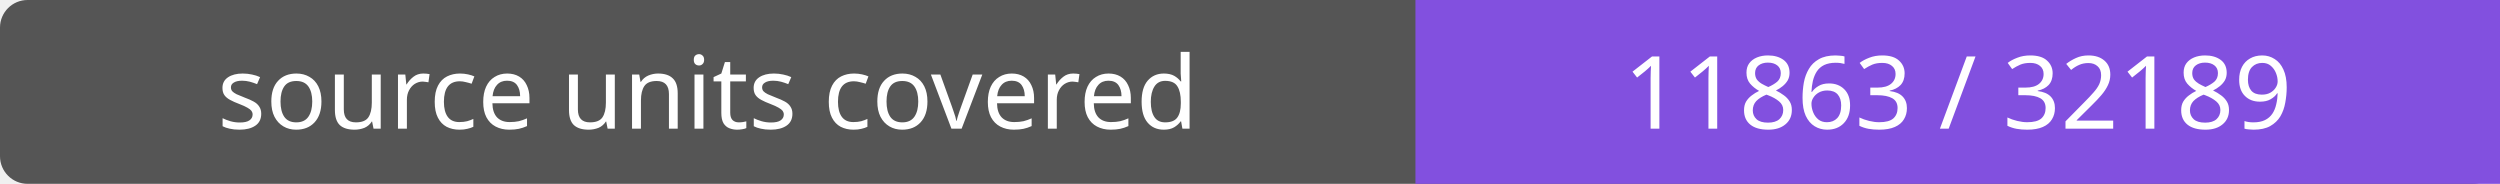
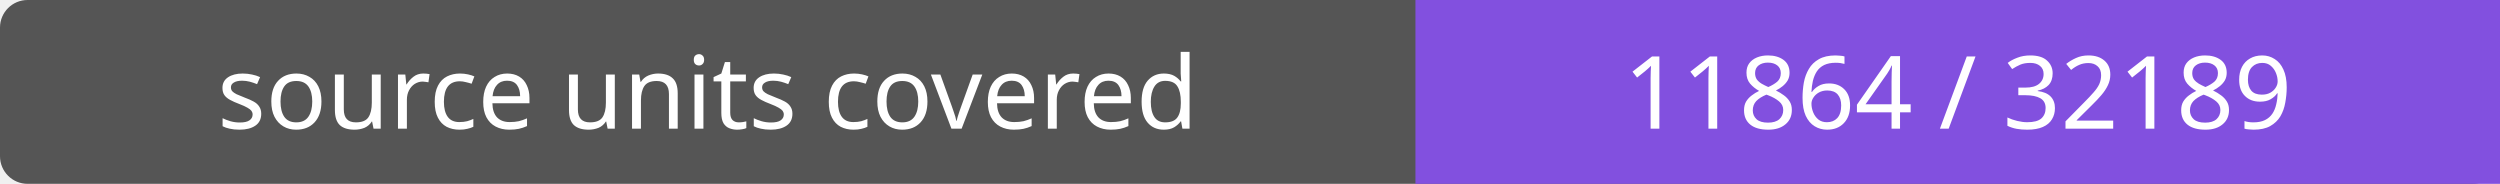
- <svg xmlns="http://www.w3.org/2000/svg" width="272" height="20" role="img" aria-label="source units covered: 11863 / 32189">
+ <svg xmlns="http://www.w3.org/2000/svg" width="272" height="20" role="img" aria-label="source units covered: 11864 / 32189">
  <rect width="272" height="20" rx="3" fill="#555" />
  <path fill="#8250df" d="M154 0h118v20H154z" />
  <g fill="#fff" text-anchor="middle" font-family="Verdana,sans-serif" font-size="11">
    <text x="77.0" y="14">source units covered</text>
-     <text x="213.0" y="14">11863 / 32189</text>
+     <text x="213.0" y="14">11864 / 32189</text>
  </g>
</svg>
